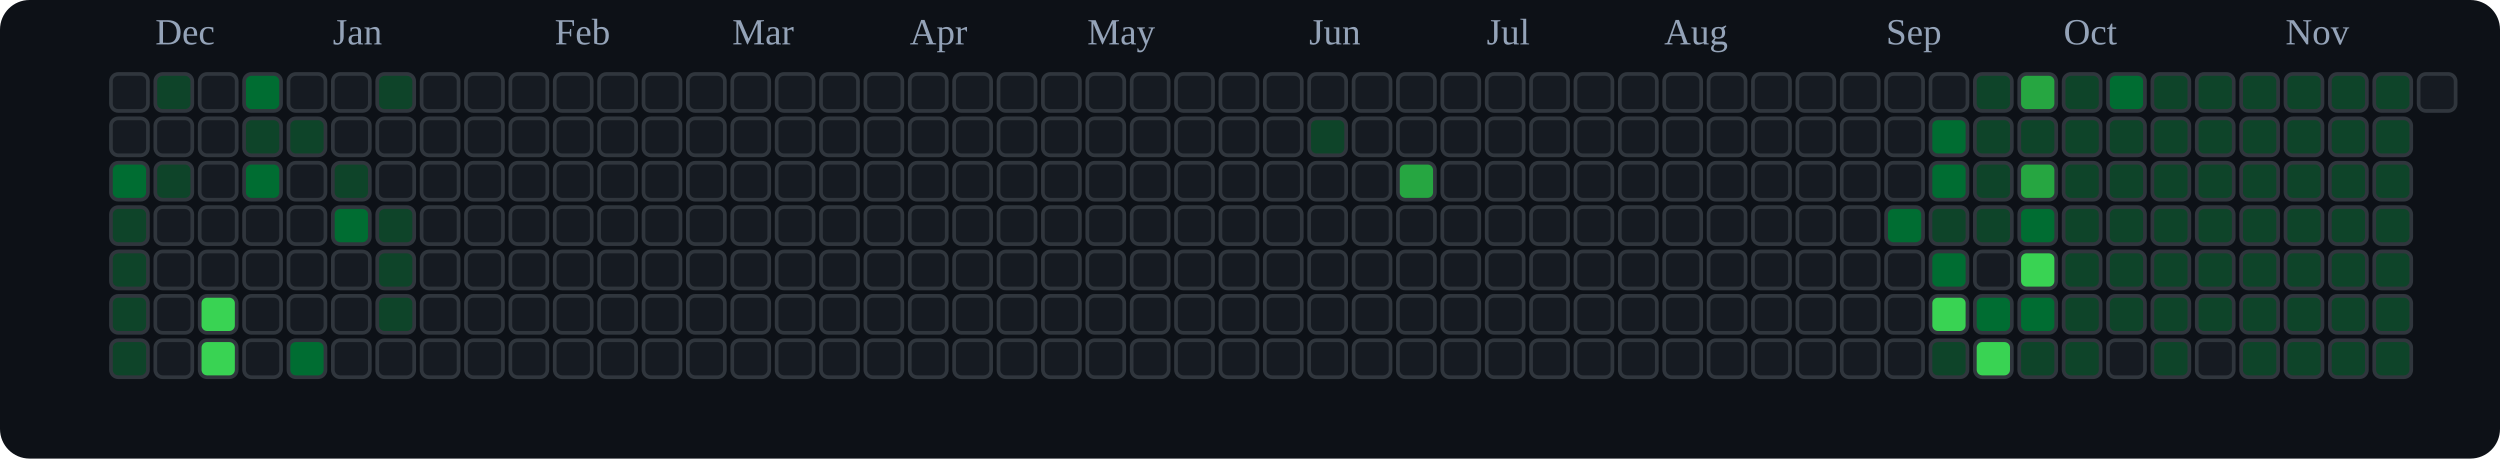
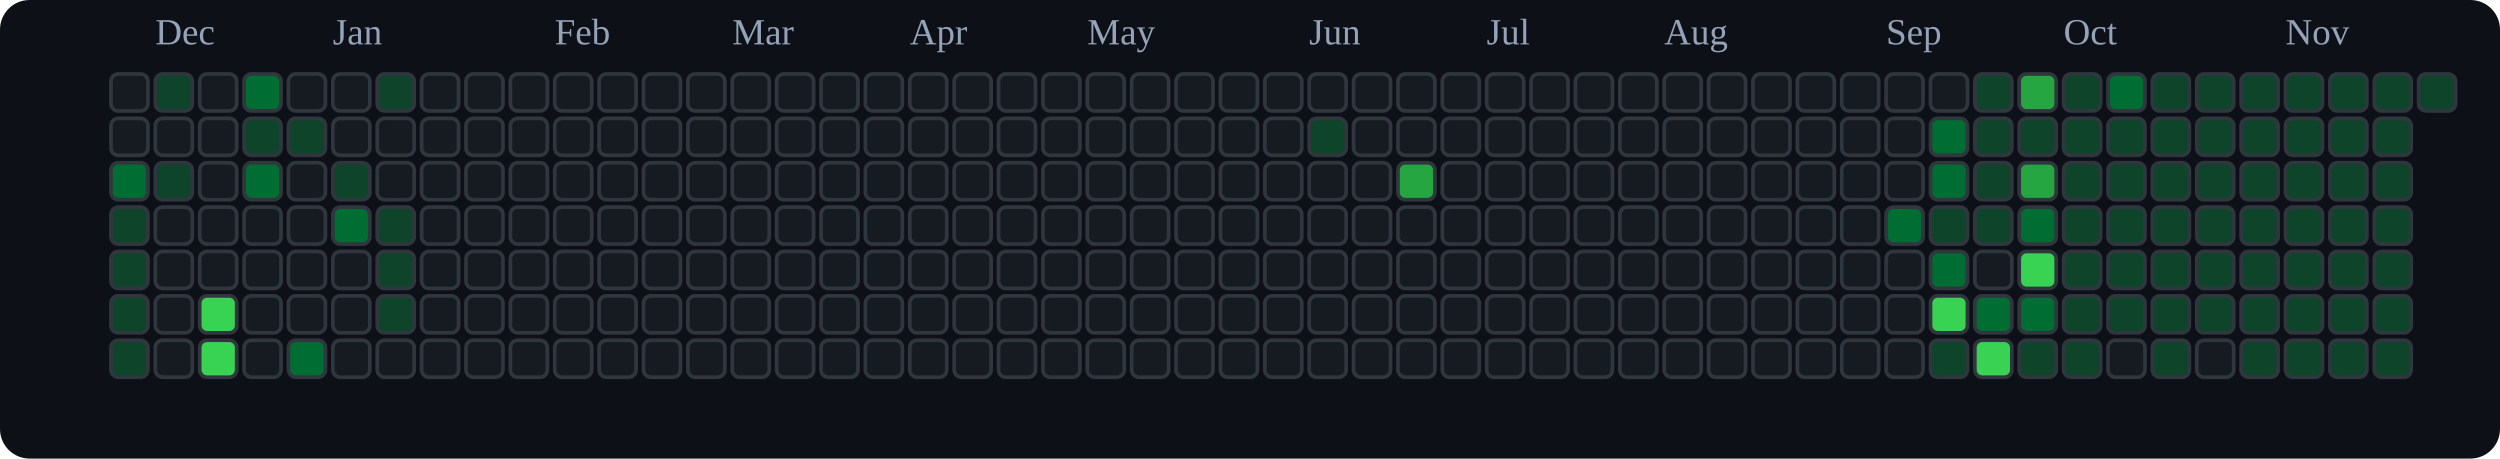
<svg xmlns="http://www.w3.org/2000/svg" viewBox="0 0 676 124" role="img" aria-label="tranhohoangvu Contributions (Dark)">
  <rect x="0" y="0" width="676" height="124" fill="#0d1117" rx="8" ry="8" />
  <text x="42" y="12" font-size="10" fill="#94a3b8">Dec</text>
  <text x="90" y="12" font-size="10" fill="#94a3b8">Jan</text>
  <text x="150" y="12" font-size="10" fill="#94a3b8">Feb</text>
  <text x="198" y="12" font-size="10" fill="#94a3b8">Mar</text>
  <text x="246" y="12" font-size="10" fill="#94a3b8">Apr</text>
  <text x="294" y="12" font-size="10" fill="#94a3b8">May</text>
  <text x="354" y="12" font-size="10" fill="#94a3b8">Jun</text>
  <text x="402" y="12" font-size="10" fill="#94a3b8">Jul</text>
  <text x="450" y="12" font-size="10" fill="#94a3b8">Aug</text>
  <text x="510" y="12" font-size="10" fill="#94a3b8">Sep</text>
  <text x="558" y="12" font-size="10" fill="#94a3b8">Oct</text>
  <text x="618" y="12" font-size="10" fill="#94a3b8">Nov</text>
  <rect x="30" y="20" width="10" height="10" rx="2" ry="2" fill="#161b22" stroke="#30363d" stroke-width="1" />
  <rect x="30" y="32" width="10" height="10" rx="2" ry="2" fill="#161b22" stroke="#30363d" stroke-width="1" />
  <rect x="30" y="44" width="10" height="10" rx="2" ry="2" fill="#006d32" stroke="#30363d" stroke-width="1" />
  <rect x="30" y="56" width="10" height="10" rx="2" ry="2" fill="#0e4429" stroke="#30363d" stroke-width="1" />
  <rect x="30" y="68" width="10" height="10" rx="2" ry="2" fill="#0e4429" stroke="#30363d" stroke-width="1" />
  <rect x="30" y="80" width="10" height="10" rx="2" ry="2" fill="#0e4429" stroke="#30363d" stroke-width="1" />
  <rect x="30" y="92" width="10" height="10" rx="2" ry="2" fill="#0e4429" stroke="#30363d" stroke-width="1" />
  <rect x="42" y="20" width="10" height="10" rx="2" ry="2" fill="#0e4429" stroke="#30363d" stroke-width="1" />
  <rect x="42" y="32" width="10" height="10" rx="2" ry="2" fill="#161b22" stroke="#30363d" stroke-width="1" />
  <rect x="42" y="44" width="10" height="10" rx="2" ry="2" fill="#0e4429" stroke="#30363d" stroke-width="1" />
  <rect x="42" y="56" width="10" height="10" rx="2" ry="2" fill="#161b22" stroke="#30363d" stroke-width="1" />
  <rect x="42" y="68" width="10" height="10" rx="2" ry="2" fill="#161b22" stroke="#30363d" stroke-width="1" />
  <rect x="42" y="80" width="10" height="10" rx="2" ry="2" fill="#161b22" stroke="#30363d" stroke-width="1" />
  <rect x="42" y="92" width="10" height="10" rx="2" ry="2" fill="#161b22" stroke="#30363d" stroke-width="1" />
  <rect x="54" y="20" width="10" height="10" rx="2" ry="2" fill="#161b22" stroke="#30363d" stroke-width="1" />
  <rect x="54" y="32" width="10" height="10" rx="2" ry="2" fill="#161b22" stroke="#30363d" stroke-width="1" />
  <rect x="54" y="44" width="10" height="10" rx="2" ry="2" fill="#161b22" stroke="#30363d" stroke-width="1" />
  <rect x="54" y="56" width="10" height="10" rx="2" ry="2" fill="#161b22" stroke="#30363d" stroke-width="1" />
  <rect x="54" y="68" width="10" height="10" rx="2" ry="2" fill="#161b22" stroke="#30363d" stroke-width="1" />
  <rect x="54" y="80" width="10" height="10" rx="2" ry="2" fill="#39d353" stroke="#30363d" stroke-width="1" />
  <rect x="54" y="92" width="10" height="10" rx="2" ry="2" fill="#39d353" stroke="#30363d" stroke-width="1" />
  <rect x="66" y="20" width="10" height="10" rx="2" ry="2" fill="#006d32" stroke="#30363d" stroke-width="1" />
  <rect x="66" y="32" width="10" height="10" rx="2" ry="2" fill="#0e4429" stroke="#30363d" stroke-width="1" />
  <rect x="66" y="44" width="10" height="10" rx="2" ry="2" fill="#006d32" stroke="#30363d" stroke-width="1" />
  <rect x="66" y="56" width="10" height="10" rx="2" ry="2" fill="#161b22" stroke="#30363d" stroke-width="1" />
  <rect x="66" y="68" width="10" height="10" rx="2" ry="2" fill="#161b22" stroke="#30363d" stroke-width="1" />
  <rect x="66" y="80" width="10" height="10" rx="2" ry="2" fill="#161b22" stroke="#30363d" stroke-width="1" />
  <rect x="66" y="92" width="10" height="10" rx="2" ry="2" fill="#161b22" stroke="#30363d" stroke-width="1" />
  <rect x="78" y="20" width="10" height="10" rx="2" ry="2" fill="#161b22" stroke="#30363d" stroke-width="1" />
  <rect x="78" y="32" width="10" height="10" rx="2" ry="2" fill="#0e4429" stroke="#30363d" stroke-width="1" />
  <rect x="78" y="44" width="10" height="10" rx="2" ry="2" fill="#161b22" stroke="#30363d" stroke-width="1" />
  <rect x="78" y="56" width="10" height="10" rx="2" ry="2" fill="#161b22" stroke="#30363d" stroke-width="1" />
  <rect x="78" y="68" width="10" height="10" rx="2" ry="2" fill="#161b22" stroke="#30363d" stroke-width="1" />
  <rect x="78" y="80" width="10" height="10" rx="2" ry="2" fill="#161b22" stroke="#30363d" stroke-width="1" />
  <rect x="78" y="92" width="10" height="10" rx="2" ry="2" fill="#006d32" stroke="#30363d" stroke-width="1" />
  <rect x="90" y="20" width="10" height="10" rx="2" ry="2" fill="#161b22" stroke="#30363d" stroke-width="1" />
  <rect x="90" y="32" width="10" height="10" rx="2" ry="2" fill="#161b22" stroke="#30363d" stroke-width="1" />
  <rect x="90" y="44" width="10" height="10" rx="2" ry="2" fill="#0e4429" stroke="#30363d" stroke-width="1" />
  <rect x="90" y="56" width="10" height="10" rx="2" ry="2" fill="#006d32" stroke="#30363d" stroke-width="1" />
  <rect x="90" y="68" width="10" height="10" rx="2" ry="2" fill="#161b22" stroke="#30363d" stroke-width="1" />
  <rect x="90" y="80" width="10" height="10" rx="2" ry="2" fill="#161b22" stroke="#30363d" stroke-width="1" />
  <rect x="90" y="92" width="10" height="10" rx="2" ry="2" fill="#161b22" stroke="#30363d" stroke-width="1" />
  <rect x="102" y="20" width="10" height="10" rx="2" ry="2" fill="#0e4429" stroke="#30363d" stroke-width="1" />
  <rect x="102" y="32" width="10" height="10" rx="2" ry="2" fill="#161b22" stroke="#30363d" stroke-width="1" />
  <rect x="102" y="44" width="10" height="10" rx="2" ry="2" fill="#161b22" stroke="#30363d" stroke-width="1" />
  <rect x="102" y="56" width="10" height="10" rx="2" ry="2" fill="#0e4429" stroke="#30363d" stroke-width="1" />
  <rect x="102" y="68" width="10" height="10" rx="2" ry="2" fill="#0e4429" stroke="#30363d" stroke-width="1" />
  <rect x="102" y="80" width="10" height="10" rx="2" ry="2" fill="#0e4429" stroke="#30363d" stroke-width="1" />
  <rect x="102" y="92" width="10" height="10" rx="2" ry="2" fill="#161b22" stroke="#30363d" stroke-width="1" />
  <rect x="114" y="20" width="10" height="10" rx="2" ry="2" fill="#161b22" stroke="#30363d" stroke-width="1" />
  <rect x="114" y="32" width="10" height="10" rx="2" ry="2" fill="#161b22" stroke="#30363d" stroke-width="1" />
  <rect x="114" y="44" width="10" height="10" rx="2" ry="2" fill="#161b22" stroke="#30363d" stroke-width="1" />
  <rect x="114" y="56" width="10" height="10" rx="2" ry="2" fill="#161b22" stroke="#30363d" stroke-width="1" />
  <rect x="114" y="68" width="10" height="10" rx="2" ry="2" fill="#161b22" stroke="#30363d" stroke-width="1" />
  <rect x="114" y="80" width="10" height="10" rx="2" ry="2" fill="#161b22" stroke="#30363d" stroke-width="1" />
  <rect x="114" y="92" width="10" height="10" rx="2" ry="2" fill="#161b22" stroke="#30363d" stroke-width="1" />
  <rect x="126" y="20" width="10" height="10" rx="2" ry="2" fill="#161b22" stroke="#30363d" stroke-width="1" />
  <rect x="126" y="32" width="10" height="10" rx="2" ry="2" fill="#161b22" stroke="#30363d" stroke-width="1" />
  <rect x="126" y="44" width="10" height="10" rx="2" ry="2" fill="#161b22" stroke="#30363d" stroke-width="1" />
  <rect x="126" y="56" width="10" height="10" rx="2" ry="2" fill="#161b22" stroke="#30363d" stroke-width="1" />
  <rect x="126" y="68" width="10" height="10" rx="2" ry="2" fill="#161b22" stroke="#30363d" stroke-width="1" />
  <rect x="126" y="80" width="10" height="10" rx="2" ry="2" fill="#161b22" stroke="#30363d" stroke-width="1" />
  <rect x="126" y="92" width="10" height="10" rx="2" ry="2" fill="#161b22" stroke="#30363d" stroke-width="1" />
  <rect x="138" y="20" width="10" height="10" rx="2" ry="2" fill="#161b22" stroke="#30363d" stroke-width="1" />
  <rect x="138" y="32" width="10" height="10" rx="2" ry="2" fill="#161b22" stroke="#30363d" stroke-width="1" />
  <rect x="138" y="44" width="10" height="10" rx="2" ry="2" fill="#161b22" stroke="#30363d" stroke-width="1" />
  <rect x="138" y="56" width="10" height="10" rx="2" ry="2" fill="#161b22" stroke="#30363d" stroke-width="1" />
  <rect x="138" y="68" width="10" height="10" rx="2" ry="2" fill="#161b22" stroke="#30363d" stroke-width="1" />
  <rect x="138" y="80" width="10" height="10" rx="2" ry="2" fill="#161b22" stroke="#30363d" stroke-width="1" />
  <rect x="138" y="92" width="10" height="10" rx="2" ry="2" fill="#161b22" stroke="#30363d" stroke-width="1" />
  <rect x="150" y="20" width="10" height="10" rx="2" ry="2" fill="#161b22" stroke="#30363d" stroke-width="1" />
  <rect x="150" y="32" width="10" height="10" rx="2" ry="2" fill="#161b22" stroke="#30363d" stroke-width="1" />
  <rect x="150" y="44" width="10" height="10" rx="2" ry="2" fill="#161b22" stroke="#30363d" stroke-width="1" />
  <rect x="150" y="56" width="10" height="10" rx="2" ry="2" fill="#161b22" stroke="#30363d" stroke-width="1" />
  <rect x="150" y="68" width="10" height="10" rx="2" ry="2" fill="#161b22" stroke="#30363d" stroke-width="1" />
  <rect x="150" y="80" width="10" height="10" rx="2" ry="2" fill="#161b22" stroke="#30363d" stroke-width="1" />
  <rect x="150" y="92" width="10" height="10" rx="2" ry="2" fill="#161b22" stroke="#30363d" stroke-width="1" />
  <rect x="162" y="20" width="10" height="10" rx="2" ry="2" fill="#161b22" stroke="#30363d" stroke-width="1" />
  <rect x="162" y="32" width="10" height="10" rx="2" ry="2" fill="#161b22" stroke="#30363d" stroke-width="1" />
  <rect x="162" y="44" width="10" height="10" rx="2" ry="2" fill="#161b22" stroke="#30363d" stroke-width="1" />
  <rect x="162" y="56" width="10" height="10" rx="2" ry="2" fill="#161b22" stroke="#30363d" stroke-width="1" />
  <rect x="162" y="68" width="10" height="10" rx="2" ry="2" fill="#161b22" stroke="#30363d" stroke-width="1" />
  <rect x="162" y="80" width="10" height="10" rx="2" ry="2" fill="#161b22" stroke="#30363d" stroke-width="1" />
  <rect x="162" y="92" width="10" height="10" rx="2" ry="2" fill="#161b22" stroke="#30363d" stroke-width="1" />
  <rect x="174" y="20" width="10" height="10" rx="2" ry="2" fill="#161b22" stroke="#30363d" stroke-width="1" />
  <rect x="174" y="32" width="10" height="10" rx="2" ry="2" fill="#161b22" stroke="#30363d" stroke-width="1" />
  <rect x="174" y="44" width="10" height="10" rx="2" ry="2" fill="#161b22" stroke="#30363d" stroke-width="1" />
  <rect x="174" y="56" width="10" height="10" rx="2" ry="2" fill="#161b22" stroke="#30363d" stroke-width="1" />
  <rect x="174" y="68" width="10" height="10" rx="2" ry="2" fill="#161b22" stroke="#30363d" stroke-width="1" />
  <rect x="174" y="80" width="10" height="10" rx="2" ry="2" fill="#161b22" stroke="#30363d" stroke-width="1" />
  <rect x="174" y="92" width="10" height="10" rx="2" ry="2" fill="#161b22" stroke="#30363d" stroke-width="1" />
  <rect x="186" y="20" width="10" height="10" rx="2" ry="2" fill="#161b22" stroke="#30363d" stroke-width="1" />
  <rect x="186" y="32" width="10" height="10" rx="2" ry="2" fill="#161b22" stroke="#30363d" stroke-width="1" />
  <rect x="186" y="44" width="10" height="10" rx="2" ry="2" fill="#161b22" stroke="#30363d" stroke-width="1" />
  <rect x="186" y="56" width="10" height="10" rx="2" ry="2" fill="#161b22" stroke="#30363d" stroke-width="1" />
  <rect x="186" y="68" width="10" height="10" rx="2" ry="2" fill="#161b22" stroke="#30363d" stroke-width="1" />
  <rect x="186" y="80" width="10" height="10" rx="2" ry="2" fill="#161b22" stroke="#30363d" stroke-width="1" />
  <rect x="186" y="92" width="10" height="10" rx="2" ry="2" fill="#161b22" stroke="#30363d" stroke-width="1" />
  <rect x="198" y="20" width="10" height="10" rx="2" ry="2" fill="#161b22" stroke="#30363d" stroke-width="1" />
  <rect x="198" y="32" width="10" height="10" rx="2" ry="2" fill="#161b22" stroke="#30363d" stroke-width="1" />
  <rect x="198" y="44" width="10" height="10" rx="2" ry="2" fill="#161b22" stroke="#30363d" stroke-width="1" />
  <rect x="198" y="56" width="10" height="10" rx="2" ry="2" fill="#161b22" stroke="#30363d" stroke-width="1" />
  <rect x="198" y="68" width="10" height="10" rx="2" ry="2" fill="#161b22" stroke="#30363d" stroke-width="1" />
  <rect x="198" y="80" width="10" height="10" rx="2" ry="2" fill="#161b22" stroke="#30363d" stroke-width="1" />
  <rect x="198" y="92" width="10" height="10" rx="2" ry="2" fill="#161b22" stroke="#30363d" stroke-width="1" />
  <rect x="210" y="20" width="10" height="10" rx="2" ry="2" fill="#161b22" stroke="#30363d" stroke-width="1" />
  <rect x="210" y="32" width="10" height="10" rx="2" ry="2" fill="#161b22" stroke="#30363d" stroke-width="1" />
  <rect x="210" y="44" width="10" height="10" rx="2" ry="2" fill="#161b22" stroke="#30363d" stroke-width="1" />
  <rect x="210" y="56" width="10" height="10" rx="2" ry="2" fill="#161b22" stroke="#30363d" stroke-width="1" />
  <rect x="210" y="68" width="10" height="10" rx="2" ry="2" fill="#161b22" stroke="#30363d" stroke-width="1" />
  <rect x="210" y="80" width="10" height="10" rx="2" ry="2" fill="#161b22" stroke="#30363d" stroke-width="1" />
  <rect x="210" y="92" width="10" height="10" rx="2" ry="2" fill="#161b22" stroke="#30363d" stroke-width="1" />
  <rect x="222" y="20" width="10" height="10" rx="2" ry="2" fill="#161b22" stroke="#30363d" stroke-width="1" />
  <rect x="222" y="32" width="10" height="10" rx="2" ry="2" fill="#161b22" stroke="#30363d" stroke-width="1" />
  <rect x="222" y="44" width="10" height="10" rx="2" ry="2" fill="#161b22" stroke="#30363d" stroke-width="1" />
  <rect x="222" y="56" width="10" height="10" rx="2" ry="2" fill="#161b22" stroke="#30363d" stroke-width="1" />
  <rect x="222" y="68" width="10" height="10" rx="2" ry="2" fill="#161b22" stroke="#30363d" stroke-width="1" />
  <rect x="222" y="80" width="10" height="10" rx="2" ry="2" fill="#161b22" stroke="#30363d" stroke-width="1" />
  <rect x="222" y="92" width="10" height="10" rx="2" ry="2" fill="#161b22" stroke="#30363d" stroke-width="1" />
  <rect x="234" y="20" width="10" height="10" rx="2" ry="2" fill="#161b22" stroke="#30363d" stroke-width="1" />
  <rect x="234" y="32" width="10" height="10" rx="2" ry="2" fill="#161b22" stroke="#30363d" stroke-width="1" />
  <rect x="234" y="44" width="10" height="10" rx="2" ry="2" fill="#161b22" stroke="#30363d" stroke-width="1" />
  <rect x="234" y="56" width="10" height="10" rx="2" ry="2" fill="#161b22" stroke="#30363d" stroke-width="1" />
  <rect x="234" y="68" width="10" height="10" rx="2" ry="2" fill="#161b22" stroke="#30363d" stroke-width="1" />
  <rect x="234" y="80" width="10" height="10" rx="2" ry="2" fill="#161b22" stroke="#30363d" stroke-width="1" />
  <rect x="234" y="92" width="10" height="10" rx="2" ry="2" fill="#161b22" stroke="#30363d" stroke-width="1" />
  <rect x="246" y="20" width="10" height="10" rx="2" ry="2" fill="#161b22" stroke="#30363d" stroke-width="1" />
  <rect x="246" y="32" width="10" height="10" rx="2" ry="2" fill="#161b22" stroke="#30363d" stroke-width="1" />
  <rect x="246" y="44" width="10" height="10" rx="2" ry="2" fill="#161b22" stroke="#30363d" stroke-width="1" />
  <rect x="246" y="56" width="10" height="10" rx="2" ry="2" fill="#161b22" stroke="#30363d" stroke-width="1" />
  <rect x="246" y="68" width="10" height="10" rx="2" ry="2" fill="#161b22" stroke="#30363d" stroke-width="1" />
  <rect x="246" y="80" width="10" height="10" rx="2" ry="2" fill="#161b22" stroke="#30363d" stroke-width="1" />
  <rect x="246" y="92" width="10" height="10" rx="2" ry="2" fill="#161b22" stroke="#30363d" stroke-width="1" />
  <rect x="258" y="20" width="10" height="10" rx="2" ry="2" fill="#161b22" stroke="#30363d" stroke-width="1" />
  <rect x="258" y="32" width="10" height="10" rx="2" ry="2" fill="#161b22" stroke="#30363d" stroke-width="1" />
  <rect x="258" y="44" width="10" height="10" rx="2" ry="2" fill="#161b22" stroke="#30363d" stroke-width="1" />
  <rect x="258" y="56" width="10" height="10" rx="2" ry="2" fill="#161b22" stroke="#30363d" stroke-width="1" />
  <rect x="258" y="68" width="10" height="10" rx="2" ry="2" fill="#161b22" stroke="#30363d" stroke-width="1" />
  <rect x="258" y="80" width="10" height="10" rx="2" ry="2" fill="#161b22" stroke="#30363d" stroke-width="1" />
  <rect x="258" y="92" width="10" height="10" rx="2" ry="2" fill="#161b22" stroke="#30363d" stroke-width="1" />
  <rect x="270" y="20" width="10" height="10" rx="2" ry="2" fill="#161b22" stroke="#30363d" stroke-width="1" />
  <rect x="270" y="32" width="10" height="10" rx="2" ry="2" fill="#161b22" stroke="#30363d" stroke-width="1" />
  <rect x="270" y="44" width="10" height="10" rx="2" ry="2" fill="#161b22" stroke="#30363d" stroke-width="1" />
  <rect x="270" y="56" width="10" height="10" rx="2" ry="2" fill="#161b22" stroke="#30363d" stroke-width="1" />
  <rect x="270" y="68" width="10" height="10" rx="2" ry="2" fill="#161b22" stroke="#30363d" stroke-width="1" />
  <rect x="270" y="80" width="10" height="10" rx="2" ry="2" fill="#161b22" stroke="#30363d" stroke-width="1" />
  <rect x="270" y="92" width="10" height="10" rx="2" ry="2" fill="#161b22" stroke="#30363d" stroke-width="1" />
  <rect x="282" y="20" width="10" height="10" rx="2" ry="2" fill="#161b22" stroke="#30363d" stroke-width="1" />
  <rect x="282" y="32" width="10" height="10" rx="2" ry="2" fill="#161b22" stroke="#30363d" stroke-width="1" />
  <rect x="282" y="44" width="10" height="10" rx="2" ry="2" fill="#161b22" stroke="#30363d" stroke-width="1" />
  <rect x="282" y="56" width="10" height="10" rx="2" ry="2" fill="#161b22" stroke="#30363d" stroke-width="1" />
  <rect x="282" y="68" width="10" height="10" rx="2" ry="2" fill="#161b22" stroke="#30363d" stroke-width="1" />
  <rect x="282" y="80" width="10" height="10" rx="2" ry="2" fill="#161b22" stroke="#30363d" stroke-width="1" />
  <rect x="282" y="92" width="10" height="10" rx="2" ry="2" fill="#161b22" stroke="#30363d" stroke-width="1" />
  <rect x="294" y="20" width="10" height="10" rx="2" ry="2" fill="#161b22" stroke="#30363d" stroke-width="1" />
  <rect x="294" y="32" width="10" height="10" rx="2" ry="2" fill="#161b22" stroke="#30363d" stroke-width="1" />
  <rect x="294" y="44" width="10" height="10" rx="2" ry="2" fill="#161b22" stroke="#30363d" stroke-width="1" />
  <rect x="294" y="56" width="10" height="10" rx="2" ry="2" fill="#161b22" stroke="#30363d" stroke-width="1" />
  <rect x="294" y="68" width="10" height="10" rx="2" ry="2" fill="#161b22" stroke="#30363d" stroke-width="1" />
  <rect x="294" y="80" width="10" height="10" rx="2" ry="2" fill="#161b22" stroke="#30363d" stroke-width="1" />
  <rect x="294" y="92" width="10" height="10" rx="2" ry="2" fill="#161b22" stroke="#30363d" stroke-width="1" />
  <rect x="306" y="20" width="10" height="10" rx="2" ry="2" fill="#161b22" stroke="#30363d" stroke-width="1" />
  <rect x="306" y="32" width="10" height="10" rx="2" ry="2" fill="#161b22" stroke="#30363d" stroke-width="1" />
  <rect x="306" y="44" width="10" height="10" rx="2" ry="2" fill="#161b22" stroke="#30363d" stroke-width="1" />
  <rect x="306" y="56" width="10" height="10" rx="2" ry="2" fill="#161b22" stroke="#30363d" stroke-width="1" />
  <rect x="306" y="68" width="10" height="10" rx="2" ry="2" fill="#161b22" stroke="#30363d" stroke-width="1" />
  <rect x="306" y="80" width="10" height="10" rx="2" ry="2" fill="#161b22" stroke="#30363d" stroke-width="1" />
  <rect x="306" y="92" width="10" height="10" rx="2" ry="2" fill="#161b22" stroke="#30363d" stroke-width="1" />
  <rect x="318" y="20" width="10" height="10" rx="2" ry="2" fill="#161b22" stroke="#30363d" stroke-width="1" />
  <rect x="318" y="32" width="10" height="10" rx="2" ry="2" fill="#161b22" stroke="#30363d" stroke-width="1" />
  <rect x="318" y="44" width="10" height="10" rx="2" ry="2" fill="#161b22" stroke="#30363d" stroke-width="1" />
  <rect x="318" y="56" width="10" height="10" rx="2" ry="2" fill="#161b22" stroke="#30363d" stroke-width="1" />
  <rect x="318" y="68" width="10" height="10" rx="2" ry="2" fill="#161b22" stroke="#30363d" stroke-width="1" />
  <rect x="318" y="80" width="10" height="10" rx="2" ry="2" fill="#161b22" stroke="#30363d" stroke-width="1" />
  <rect x="318" y="92" width="10" height="10" rx="2" ry="2" fill="#161b22" stroke="#30363d" stroke-width="1" />
  <rect x="330" y="20" width="10" height="10" rx="2" ry="2" fill="#161b22" stroke="#30363d" stroke-width="1" />
  <rect x="330" y="32" width="10" height="10" rx="2" ry="2" fill="#161b22" stroke="#30363d" stroke-width="1" />
  <rect x="330" y="44" width="10" height="10" rx="2" ry="2" fill="#161b22" stroke="#30363d" stroke-width="1" />
  <rect x="330" y="56" width="10" height="10" rx="2" ry="2" fill="#161b22" stroke="#30363d" stroke-width="1" />
  <rect x="330" y="68" width="10" height="10" rx="2" ry="2" fill="#161b22" stroke="#30363d" stroke-width="1" />
  <rect x="330" y="80" width="10" height="10" rx="2" ry="2" fill="#161b22" stroke="#30363d" stroke-width="1" />
  <rect x="330" y="92" width="10" height="10" rx="2" ry="2" fill="#161b22" stroke="#30363d" stroke-width="1" />
  <rect x="342" y="20" width="10" height="10" rx="2" ry="2" fill="#161b22" stroke="#30363d" stroke-width="1" />
  <rect x="342" y="32" width="10" height="10" rx="2" ry="2" fill="#161b22" stroke="#30363d" stroke-width="1" />
  <rect x="342" y="44" width="10" height="10" rx="2" ry="2" fill="#161b22" stroke="#30363d" stroke-width="1" />
  <rect x="342" y="56" width="10" height="10" rx="2" ry="2" fill="#161b22" stroke="#30363d" stroke-width="1" />
  <rect x="342" y="68" width="10" height="10" rx="2" ry="2" fill="#161b22" stroke="#30363d" stroke-width="1" />
  <rect x="342" y="80" width="10" height="10" rx="2" ry="2" fill="#161b22" stroke="#30363d" stroke-width="1" />
  <rect x="342" y="92" width="10" height="10" rx="2" ry="2" fill="#161b22" stroke="#30363d" stroke-width="1" />
  <rect x="354" y="20" width="10" height="10" rx="2" ry="2" fill="#161b22" stroke="#30363d" stroke-width="1" />
  <rect x="354" y="32" width="10" height="10" rx="2" ry="2" fill="#0e4429" stroke="#30363d" stroke-width="1" />
  <rect x="354" y="44" width="10" height="10" rx="2" ry="2" fill="#161b22" stroke="#30363d" stroke-width="1" />
  <rect x="354" y="56" width="10" height="10" rx="2" ry="2" fill="#161b22" stroke="#30363d" stroke-width="1" />
  <rect x="354" y="68" width="10" height="10" rx="2" ry="2" fill="#161b22" stroke="#30363d" stroke-width="1" />
  <rect x="354" y="80" width="10" height="10" rx="2" ry="2" fill="#161b22" stroke="#30363d" stroke-width="1" />
  <rect x="354" y="92" width="10" height="10" rx="2" ry="2" fill="#161b22" stroke="#30363d" stroke-width="1" />
  <rect x="366" y="20" width="10" height="10" rx="2" ry="2" fill="#161b22" stroke="#30363d" stroke-width="1" />
  <rect x="366" y="32" width="10" height="10" rx="2" ry="2" fill="#161b22" stroke="#30363d" stroke-width="1" />
  <rect x="366" y="44" width="10" height="10" rx="2" ry="2" fill="#161b22" stroke="#30363d" stroke-width="1" />
  <rect x="366" y="56" width="10" height="10" rx="2" ry="2" fill="#161b22" stroke="#30363d" stroke-width="1" />
  <rect x="366" y="68" width="10" height="10" rx="2" ry="2" fill="#161b22" stroke="#30363d" stroke-width="1" />
  <rect x="366" y="80" width="10" height="10" rx="2" ry="2" fill="#161b22" stroke="#30363d" stroke-width="1" />
  <rect x="366" y="92" width="10" height="10" rx="2" ry="2" fill="#161b22" stroke="#30363d" stroke-width="1" />
  <rect x="378" y="20" width="10" height="10" rx="2" ry="2" fill="#161b22" stroke="#30363d" stroke-width="1" />
  <rect x="378" y="32" width="10" height="10" rx="2" ry="2" fill="#161b22" stroke="#30363d" stroke-width="1" />
  <rect x="378" y="44" width="10" height="10" rx="2" ry="2" fill="#26a641" stroke="#30363d" stroke-width="1" />
  <rect x="378" y="56" width="10" height="10" rx="2" ry="2" fill="#161b22" stroke="#30363d" stroke-width="1" />
  <rect x="378" y="68" width="10" height="10" rx="2" ry="2" fill="#161b22" stroke="#30363d" stroke-width="1" />
  <rect x="378" y="80" width="10" height="10" rx="2" ry="2" fill="#161b22" stroke="#30363d" stroke-width="1" />
  <rect x="378" y="92" width="10" height="10" rx="2" ry="2" fill="#161b22" stroke="#30363d" stroke-width="1" />
  <rect x="390" y="20" width="10" height="10" rx="2" ry="2" fill="#161b22" stroke="#30363d" stroke-width="1" />
  <rect x="390" y="32" width="10" height="10" rx="2" ry="2" fill="#161b22" stroke="#30363d" stroke-width="1" />
  <rect x="390" y="44" width="10" height="10" rx="2" ry="2" fill="#161b22" stroke="#30363d" stroke-width="1" />
  <rect x="390" y="56" width="10" height="10" rx="2" ry="2" fill="#161b22" stroke="#30363d" stroke-width="1" />
  <rect x="390" y="68" width="10" height="10" rx="2" ry="2" fill="#161b22" stroke="#30363d" stroke-width="1" />
  <rect x="390" y="80" width="10" height="10" rx="2" ry="2" fill="#161b22" stroke="#30363d" stroke-width="1" />
  <rect x="390" y="92" width="10" height="10" rx="2" ry="2" fill="#161b22" stroke="#30363d" stroke-width="1" />
  <rect x="402" y="20" width="10" height="10" rx="2" ry="2" fill="#161b22" stroke="#30363d" stroke-width="1" />
  <rect x="402" y="32" width="10" height="10" rx="2" ry="2" fill="#161b22" stroke="#30363d" stroke-width="1" />
  <rect x="402" y="44" width="10" height="10" rx="2" ry="2" fill="#161b22" stroke="#30363d" stroke-width="1" />
  <rect x="402" y="56" width="10" height="10" rx="2" ry="2" fill="#161b22" stroke="#30363d" stroke-width="1" />
  <rect x="402" y="68" width="10" height="10" rx="2" ry="2" fill="#161b22" stroke="#30363d" stroke-width="1" />
  <rect x="402" y="80" width="10" height="10" rx="2" ry="2" fill="#161b22" stroke="#30363d" stroke-width="1" />
  <rect x="402" y="92" width="10" height="10" rx="2" ry="2" fill="#161b22" stroke="#30363d" stroke-width="1" />
  <rect x="414" y="20" width="10" height="10" rx="2" ry="2" fill="#161b22" stroke="#30363d" stroke-width="1" />
  <rect x="414" y="32" width="10" height="10" rx="2" ry="2" fill="#161b22" stroke="#30363d" stroke-width="1" />
  <rect x="414" y="44" width="10" height="10" rx="2" ry="2" fill="#161b22" stroke="#30363d" stroke-width="1" />
  <rect x="414" y="56" width="10" height="10" rx="2" ry="2" fill="#161b22" stroke="#30363d" stroke-width="1" />
  <rect x="414" y="68" width="10" height="10" rx="2" ry="2" fill="#161b22" stroke="#30363d" stroke-width="1" />
  <rect x="414" y="80" width="10" height="10" rx="2" ry="2" fill="#161b22" stroke="#30363d" stroke-width="1" />
  <rect x="414" y="92" width="10" height="10" rx="2" ry="2" fill="#161b22" stroke="#30363d" stroke-width="1" />
  <rect x="426" y="20" width="10" height="10" rx="2" ry="2" fill="#161b22" stroke="#30363d" stroke-width="1" />
  <rect x="426" y="32" width="10" height="10" rx="2" ry="2" fill="#161b22" stroke="#30363d" stroke-width="1" />
  <rect x="426" y="44" width="10" height="10" rx="2" ry="2" fill="#161b22" stroke="#30363d" stroke-width="1" />
  <rect x="426" y="56" width="10" height="10" rx="2" ry="2" fill="#161b22" stroke="#30363d" stroke-width="1" />
  <rect x="426" y="68" width="10" height="10" rx="2" ry="2" fill="#161b22" stroke="#30363d" stroke-width="1" />
  <rect x="426" y="80" width="10" height="10" rx="2" ry="2" fill="#161b22" stroke="#30363d" stroke-width="1" />
  <rect x="426" y="92" width="10" height="10" rx="2" ry="2" fill="#161b22" stroke="#30363d" stroke-width="1" />
  <rect x="438" y="20" width="10" height="10" rx="2" ry="2" fill="#161b22" stroke="#30363d" stroke-width="1" />
  <rect x="438" y="32" width="10" height="10" rx="2" ry="2" fill="#161b22" stroke="#30363d" stroke-width="1" />
  <rect x="438" y="44" width="10" height="10" rx="2" ry="2" fill="#161b22" stroke="#30363d" stroke-width="1" />
  <rect x="438" y="56" width="10" height="10" rx="2" ry="2" fill="#161b22" stroke="#30363d" stroke-width="1" />
  <rect x="438" y="68" width="10" height="10" rx="2" ry="2" fill="#161b22" stroke="#30363d" stroke-width="1" />
  <rect x="438" y="80" width="10" height="10" rx="2" ry="2" fill="#161b22" stroke="#30363d" stroke-width="1" />
  <rect x="438" y="92" width="10" height="10" rx="2" ry="2" fill="#161b22" stroke="#30363d" stroke-width="1" />
  <rect x="450" y="20" width="10" height="10" rx="2" ry="2" fill="#161b22" stroke="#30363d" stroke-width="1" />
  <rect x="450" y="32" width="10" height="10" rx="2" ry="2" fill="#161b22" stroke="#30363d" stroke-width="1" />
  <rect x="450" y="44" width="10" height="10" rx="2" ry="2" fill="#161b22" stroke="#30363d" stroke-width="1" />
  <rect x="450" y="56" width="10" height="10" rx="2" ry="2" fill="#161b22" stroke="#30363d" stroke-width="1" />
  <rect x="450" y="68" width="10" height="10" rx="2" ry="2" fill="#161b22" stroke="#30363d" stroke-width="1" />
  <rect x="450" y="80" width="10" height="10" rx="2" ry="2" fill="#161b22" stroke="#30363d" stroke-width="1" />
  <rect x="450" y="92" width="10" height="10" rx="2" ry="2" fill="#161b22" stroke="#30363d" stroke-width="1" />
  <rect x="462" y="20" width="10" height="10" rx="2" ry="2" fill="#161b22" stroke="#30363d" stroke-width="1" />
  <rect x="462" y="32" width="10" height="10" rx="2" ry="2" fill="#161b22" stroke="#30363d" stroke-width="1" />
  <rect x="462" y="44" width="10" height="10" rx="2" ry="2" fill="#161b22" stroke="#30363d" stroke-width="1" />
  <rect x="462" y="56" width="10" height="10" rx="2" ry="2" fill="#161b22" stroke="#30363d" stroke-width="1" />
  <rect x="462" y="68" width="10" height="10" rx="2" ry="2" fill="#161b22" stroke="#30363d" stroke-width="1" />
  <rect x="462" y="80" width="10" height="10" rx="2" ry="2" fill="#161b22" stroke="#30363d" stroke-width="1" />
  <rect x="462" y="92" width="10" height="10" rx="2" ry="2" fill="#161b22" stroke="#30363d" stroke-width="1" />
  <rect x="474" y="20" width="10" height="10" rx="2" ry="2" fill="#161b22" stroke="#30363d" stroke-width="1" />
  <rect x="474" y="32" width="10" height="10" rx="2" ry="2" fill="#161b22" stroke="#30363d" stroke-width="1" />
  <rect x="474" y="44" width="10" height="10" rx="2" ry="2" fill="#161b22" stroke="#30363d" stroke-width="1" />
  <rect x="474" y="56" width="10" height="10" rx="2" ry="2" fill="#161b22" stroke="#30363d" stroke-width="1" />
  <rect x="474" y="68" width="10" height="10" rx="2" ry="2" fill="#161b22" stroke="#30363d" stroke-width="1" />
  <rect x="474" y="80" width="10" height="10" rx="2" ry="2" fill="#161b22" stroke="#30363d" stroke-width="1" />
  <rect x="474" y="92" width="10" height="10" rx="2" ry="2" fill="#161b22" stroke="#30363d" stroke-width="1" />
  <rect x="486" y="20" width="10" height="10" rx="2" ry="2" fill="#161b22" stroke="#30363d" stroke-width="1" />
  <rect x="486" y="32" width="10" height="10" rx="2" ry="2" fill="#161b22" stroke="#30363d" stroke-width="1" />
  <rect x="486" y="44" width="10" height="10" rx="2" ry="2" fill="#161b22" stroke="#30363d" stroke-width="1" />
  <rect x="486" y="56" width="10" height="10" rx="2" ry="2" fill="#161b22" stroke="#30363d" stroke-width="1" />
  <rect x="486" y="68" width="10" height="10" rx="2" ry="2" fill="#161b22" stroke="#30363d" stroke-width="1" />
  <rect x="486" y="80" width="10" height="10" rx="2" ry="2" fill="#161b22" stroke="#30363d" stroke-width="1" />
  <rect x="486" y="92" width="10" height="10" rx="2" ry="2" fill="#161b22" stroke="#30363d" stroke-width="1" />
  <rect x="498" y="20" width="10" height="10" rx="2" ry="2" fill="#161b22" stroke="#30363d" stroke-width="1" />
  <rect x="498" y="32" width="10" height="10" rx="2" ry="2" fill="#161b22" stroke="#30363d" stroke-width="1" />
  <rect x="498" y="44" width="10" height="10" rx="2" ry="2" fill="#161b22" stroke="#30363d" stroke-width="1" />
  <rect x="498" y="56" width="10" height="10" rx="2" ry="2" fill="#161b22" stroke="#30363d" stroke-width="1" />
  <rect x="498" y="68" width="10" height="10" rx="2" ry="2" fill="#161b22" stroke="#30363d" stroke-width="1" />
  <rect x="498" y="80" width="10" height="10" rx="2" ry="2" fill="#161b22" stroke="#30363d" stroke-width="1" />
  <rect x="498" y="92" width="10" height="10" rx="2" ry="2" fill="#161b22" stroke="#30363d" stroke-width="1" />
  <rect x="510" y="20" width="10" height="10" rx="2" ry="2" fill="#161b22" stroke="#30363d" stroke-width="1" />
  <rect x="510" y="32" width="10" height="10" rx="2" ry="2" fill="#161b22" stroke="#30363d" stroke-width="1" />
  <rect x="510" y="44" width="10" height="10" rx="2" ry="2" fill="#161b22" stroke="#30363d" stroke-width="1" />
  <rect x="510" y="56" width="10" height="10" rx="2" ry="2" fill="#006d32" stroke="#30363d" stroke-width="1" />
  <rect x="510" y="68" width="10" height="10" rx="2" ry="2" fill="#161b22" stroke="#30363d" stroke-width="1" />
  <rect x="510" y="80" width="10" height="10" rx="2" ry="2" fill="#161b22" stroke="#30363d" stroke-width="1" />
  <rect x="510" y="92" width="10" height="10" rx="2" ry="2" fill="#161b22" stroke="#30363d" stroke-width="1" />
  <rect x="522" y="20" width="10" height="10" rx="2" ry="2" fill="#161b22" stroke="#30363d" stroke-width="1" />
  <rect x="522" y="32" width="10" height="10" rx="2" ry="2" fill="#006d32" stroke="#30363d" stroke-width="1" />
  <rect x="522" y="44" width="10" height="10" rx="2" ry="2" fill="#006d32" stroke="#30363d" stroke-width="1" />
  <rect x="522" y="56" width="10" height="10" rx="2" ry="2" fill="#0e4429" stroke="#30363d" stroke-width="1" />
  <rect x="522" y="68" width="10" height="10" rx="2" ry="2" fill="#006d32" stroke="#30363d" stroke-width="1" />
  <rect x="522" y="80" width="10" height="10" rx="2" ry="2" fill="#39d353" stroke="#30363d" stroke-width="1" />
  <rect x="522" y="92" width="10" height="10" rx="2" ry="2" fill="#0e4429" stroke="#30363d" stroke-width="1" />
  <rect x="534" y="20" width="10" height="10" rx="2" ry="2" fill="#0e4429" stroke="#30363d" stroke-width="1" />
  <rect x="534" y="32" width="10" height="10" rx="2" ry="2" fill="#0e4429" stroke="#30363d" stroke-width="1" />
  <rect x="534" y="44" width="10" height="10" rx="2" ry="2" fill="#0e4429" stroke="#30363d" stroke-width="1" />
  <rect x="534" y="56" width="10" height="10" rx="2" ry="2" fill="#0e4429" stroke="#30363d" stroke-width="1" />
  <rect x="534" y="68" width="10" height="10" rx="2" ry="2" fill="#161b22" stroke="#30363d" stroke-width="1" />
  <rect x="534" y="80" width="10" height="10" rx="2" ry="2" fill="#006d32" stroke="#30363d" stroke-width="1" />
  <rect x="534" y="92" width="10" height="10" rx="2" ry="2" fill="#39d353" stroke="#30363d" stroke-width="1" />
  <rect x="546" y="20" width="10" height="10" rx="2" ry="2" fill="#26a641" stroke="#30363d" stroke-width="1" />
  <rect x="546" y="32" width="10" height="10" rx="2" ry="2" fill="#0e4429" stroke="#30363d" stroke-width="1" />
  <rect x="546" y="44" width="10" height="10" rx="2" ry="2" fill="#26a641" stroke="#30363d" stroke-width="1" />
  <rect x="546" y="56" width="10" height="10" rx="2" ry="2" fill="#006d32" stroke="#30363d" stroke-width="1" />
  <rect x="546" y="68" width="10" height="10" rx="2" ry="2" fill="#39d353" stroke="#30363d" stroke-width="1" />
  <rect x="546" y="80" width="10" height="10" rx="2" ry="2" fill="#006d32" stroke="#30363d" stroke-width="1" />
  <rect x="546" y="92" width="10" height="10" rx="2" ry="2" fill="#0e4429" stroke="#30363d" stroke-width="1" />
  <rect x="558" y="20" width="10" height="10" rx="2" ry="2" fill="#0e4429" stroke="#30363d" stroke-width="1" />
  <rect x="558" y="32" width="10" height="10" rx="2" ry="2" fill="#0e4429" stroke="#30363d" stroke-width="1" />
  <rect x="558" y="44" width="10" height="10" rx="2" ry="2" fill="#0e4429" stroke="#30363d" stroke-width="1" />
  <rect x="558" y="56" width="10" height="10" rx="2" ry="2" fill="#0e4429" stroke="#30363d" stroke-width="1" />
  <rect x="558" y="68" width="10" height="10" rx="2" ry="2" fill="#0e4429" stroke="#30363d" stroke-width="1" />
  <rect x="558" y="80" width="10" height="10" rx="2" ry="2" fill="#0e4429" stroke="#30363d" stroke-width="1" />
  <rect x="558" y="92" width="10" height="10" rx="2" ry="2" fill="#0e4429" stroke="#30363d" stroke-width="1" />
  <rect x="570" y="20" width="10" height="10" rx="2" ry="2" fill="#006d32" stroke="#30363d" stroke-width="1" />
  <rect x="570" y="32" width="10" height="10" rx="2" ry="2" fill="#0e4429" stroke="#30363d" stroke-width="1" />
  <rect x="570" y="44" width="10" height="10" rx="2" ry="2" fill="#0e4429" stroke="#30363d" stroke-width="1" />
  <rect x="570" y="56" width="10" height="10" rx="2" ry="2" fill="#0e4429" stroke="#30363d" stroke-width="1" />
  <rect x="570" y="68" width="10" height="10" rx="2" ry="2" fill="#0e4429" stroke="#30363d" stroke-width="1" />
  <rect x="570" y="80" width="10" height="10" rx="2" ry="2" fill="#0e4429" stroke="#30363d" stroke-width="1" />
  <rect x="570" y="92" width="10" height="10" rx="2" ry="2" fill="#161b22" stroke="#30363d" stroke-width="1" />
  <rect x="582" y="20" width="10" height="10" rx="2" ry="2" fill="#0e4429" stroke="#30363d" stroke-width="1" />
  <rect x="582" y="32" width="10" height="10" rx="2" ry="2" fill="#0e4429" stroke="#30363d" stroke-width="1" />
  <rect x="582" y="44" width="10" height="10" rx="2" ry="2" fill="#0e4429" stroke="#30363d" stroke-width="1" />
  <rect x="582" y="56" width="10" height="10" rx="2" ry="2" fill="#0e4429" stroke="#30363d" stroke-width="1" />
  <rect x="582" y="68" width="10" height="10" rx="2" ry="2" fill="#0e4429" stroke="#30363d" stroke-width="1" />
  <rect x="582" y="80" width="10" height="10" rx="2" ry="2" fill="#0e4429" stroke="#30363d" stroke-width="1" />
  <rect x="582" y="92" width="10" height="10" rx="2" ry="2" fill="#0e4429" stroke="#30363d" stroke-width="1" />
  <rect x="594" y="20" width="10" height="10" rx="2" ry="2" fill="#0e4429" stroke="#30363d" stroke-width="1" />
  <rect x="594" y="32" width="10" height="10" rx="2" ry="2" fill="#0e4429" stroke="#30363d" stroke-width="1" />
  <rect x="594" y="44" width="10" height="10" rx="2" ry="2" fill="#0e4429" stroke="#30363d" stroke-width="1" />
  <rect x="594" y="56" width="10" height="10" rx="2" ry="2" fill="#0e4429" stroke="#30363d" stroke-width="1" />
  <rect x="594" y="68" width="10" height="10" rx="2" ry="2" fill="#0e4429" stroke="#30363d" stroke-width="1" />
  <rect x="594" y="80" width="10" height="10" rx="2" ry="2" fill="#0e4429" stroke="#30363d" stroke-width="1" />
  <rect x="594" y="92" width="10" height="10" rx="2" ry="2" fill="#161b22" stroke="#30363d" stroke-width="1" />
  <rect x="606" y="20" width="10" height="10" rx="2" ry="2" fill="#0e4429" stroke="#30363d" stroke-width="1" />
  <rect x="606" y="32" width="10" height="10" rx="2" ry="2" fill="#0e4429" stroke="#30363d" stroke-width="1" />
  <rect x="606" y="44" width="10" height="10" rx="2" ry="2" fill="#0e4429" stroke="#30363d" stroke-width="1" />
  <rect x="606" y="56" width="10" height="10" rx="2" ry="2" fill="#0e4429" stroke="#30363d" stroke-width="1" />
  <rect x="606" y="68" width="10" height="10" rx="2" ry="2" fill="#0e4429" stroke="#30363d" stroke-width="1" />
  <rect x="606" y="80" width="10" height="10" rx="2" ry="2" fill="#0e4429" stroke="#30363d" stroke-width="1" />
  <rect x="606" y="92" width="10" height="10" rx="2" ry="2" fill="#0e4429" stroke="#30363d" stroke-width="1" />
  <rect x="618" y="20" width="10" height="10" rx="2" ry="2" fill="#0e4429" stroke="#30363d" stroke-width="1" />
  <rect x="618" y="32" width="10" height="10" rx="2" ry="2" fill="#0e4429" stroke="#30363d" stroke-width="1" />
  <rect x="618" y="44" width="10" height="10" rx="2" ry="2" fill="#0e4429" stroke="#30363d" stroke-width="1" />
  <rect x="618" y="56" width="10" height="10" rx="2" ry="2" fill="#0e4429" stroke="#30363d" stroke-width="1" />
  <rect x="618" y="68" width="10" height="10" rx="2" ry="2" fill="#0e4429" stroke="#30363d" stroke-width="1" />
  <rect x="618" y="80" width="10" height="10" rx="2" ry="2" fill="#0e4429" stroke="#30363d" stroke-width="1" />
  <rect x="618" y="92" width="10" height="10" rx="2" ry="2" fill="#0e4429" stroke="#30363d" stroke-width="1" />
  <rect x="630" y="20" width="10" height="10" rx="2" ry="2" fill="#0e4429" stroke="#30363d" stroke-width="1" />
  <rect x="630" y="32" width="10" height="10" rx="2" ry="2" fill="#0e4429" stroke="#30363d" stroke-width="1" />
  <rect x="630" y="44" width="10" height="10" rx="2" ry="2" fill="#0e4429" stroke="#30363d" stroke-width="1" />
  <rect x="630" y="56" width="10" height="10" rx="2" ry="2" fill="#0e4429" stroke="#30363d" stroke-width="1" />
  <rect x="630" y="68" width="10" height="10" rx="2" ry="2" fill="#0e4429" stroke="#30363d" stroke-width="1" />
  <rect x="630" y="80" width="10" height="10" rx="2" ry="2" fill="#0e4429" stroke="#30363d" stroke-width="1" />
  <rect x="630" y="92" width="10" height="10" rx="2" ry="2" fill="#0e4429" stroke="#30363d" stroke-width="1" />
  <rect x="642" y="20" width="10" height="10" rx="2" ry="2" fill="#0e4429" stroke="#30363d" stroke-width="1" />
  <rect x="642" y="32" width="10" height="10" rx="2" ry="2" fill="#0e4429" stroke="#30363d" stroke-width="1" />
  <rect x="642" y="44" width="10" height="10" rx="2" ry="2" fill="#0e4429" stroke="#30363d" stroke-width="1" />
  <rect x="642" y="56" width="10" height="10" rx="2" ry="2" fill="#0e4429" stroke="#30363d" stroke-width="1" />
  <rect x="642" y="68" width="10" height="10" rx="2" ry="2" fill="#0e4429" stroke="#30363d" stroke-width="1" />
  <rect x="642" y="80" width="10" height="10" rx="2" ry="2" fill="#0e4429" stroke="#30363d" stroke-width="1" />
  <rect x="642" y="92" width="10" height="10" rx="2" ry="2" fill="#0e4429" stroke="#30363d" stroke-width="1" />
-   <rect x="654" y="20" width="10" height="10" rx="2" ry="2" fill="#161b22" stroke="#30363d" stroke-width="1" />
+   <rect x="654" y="20" width="10" height="10" rx="2" ry="2" fill="#0e4429" stroke="#30363d" stroke-width="1" />
</svg>
